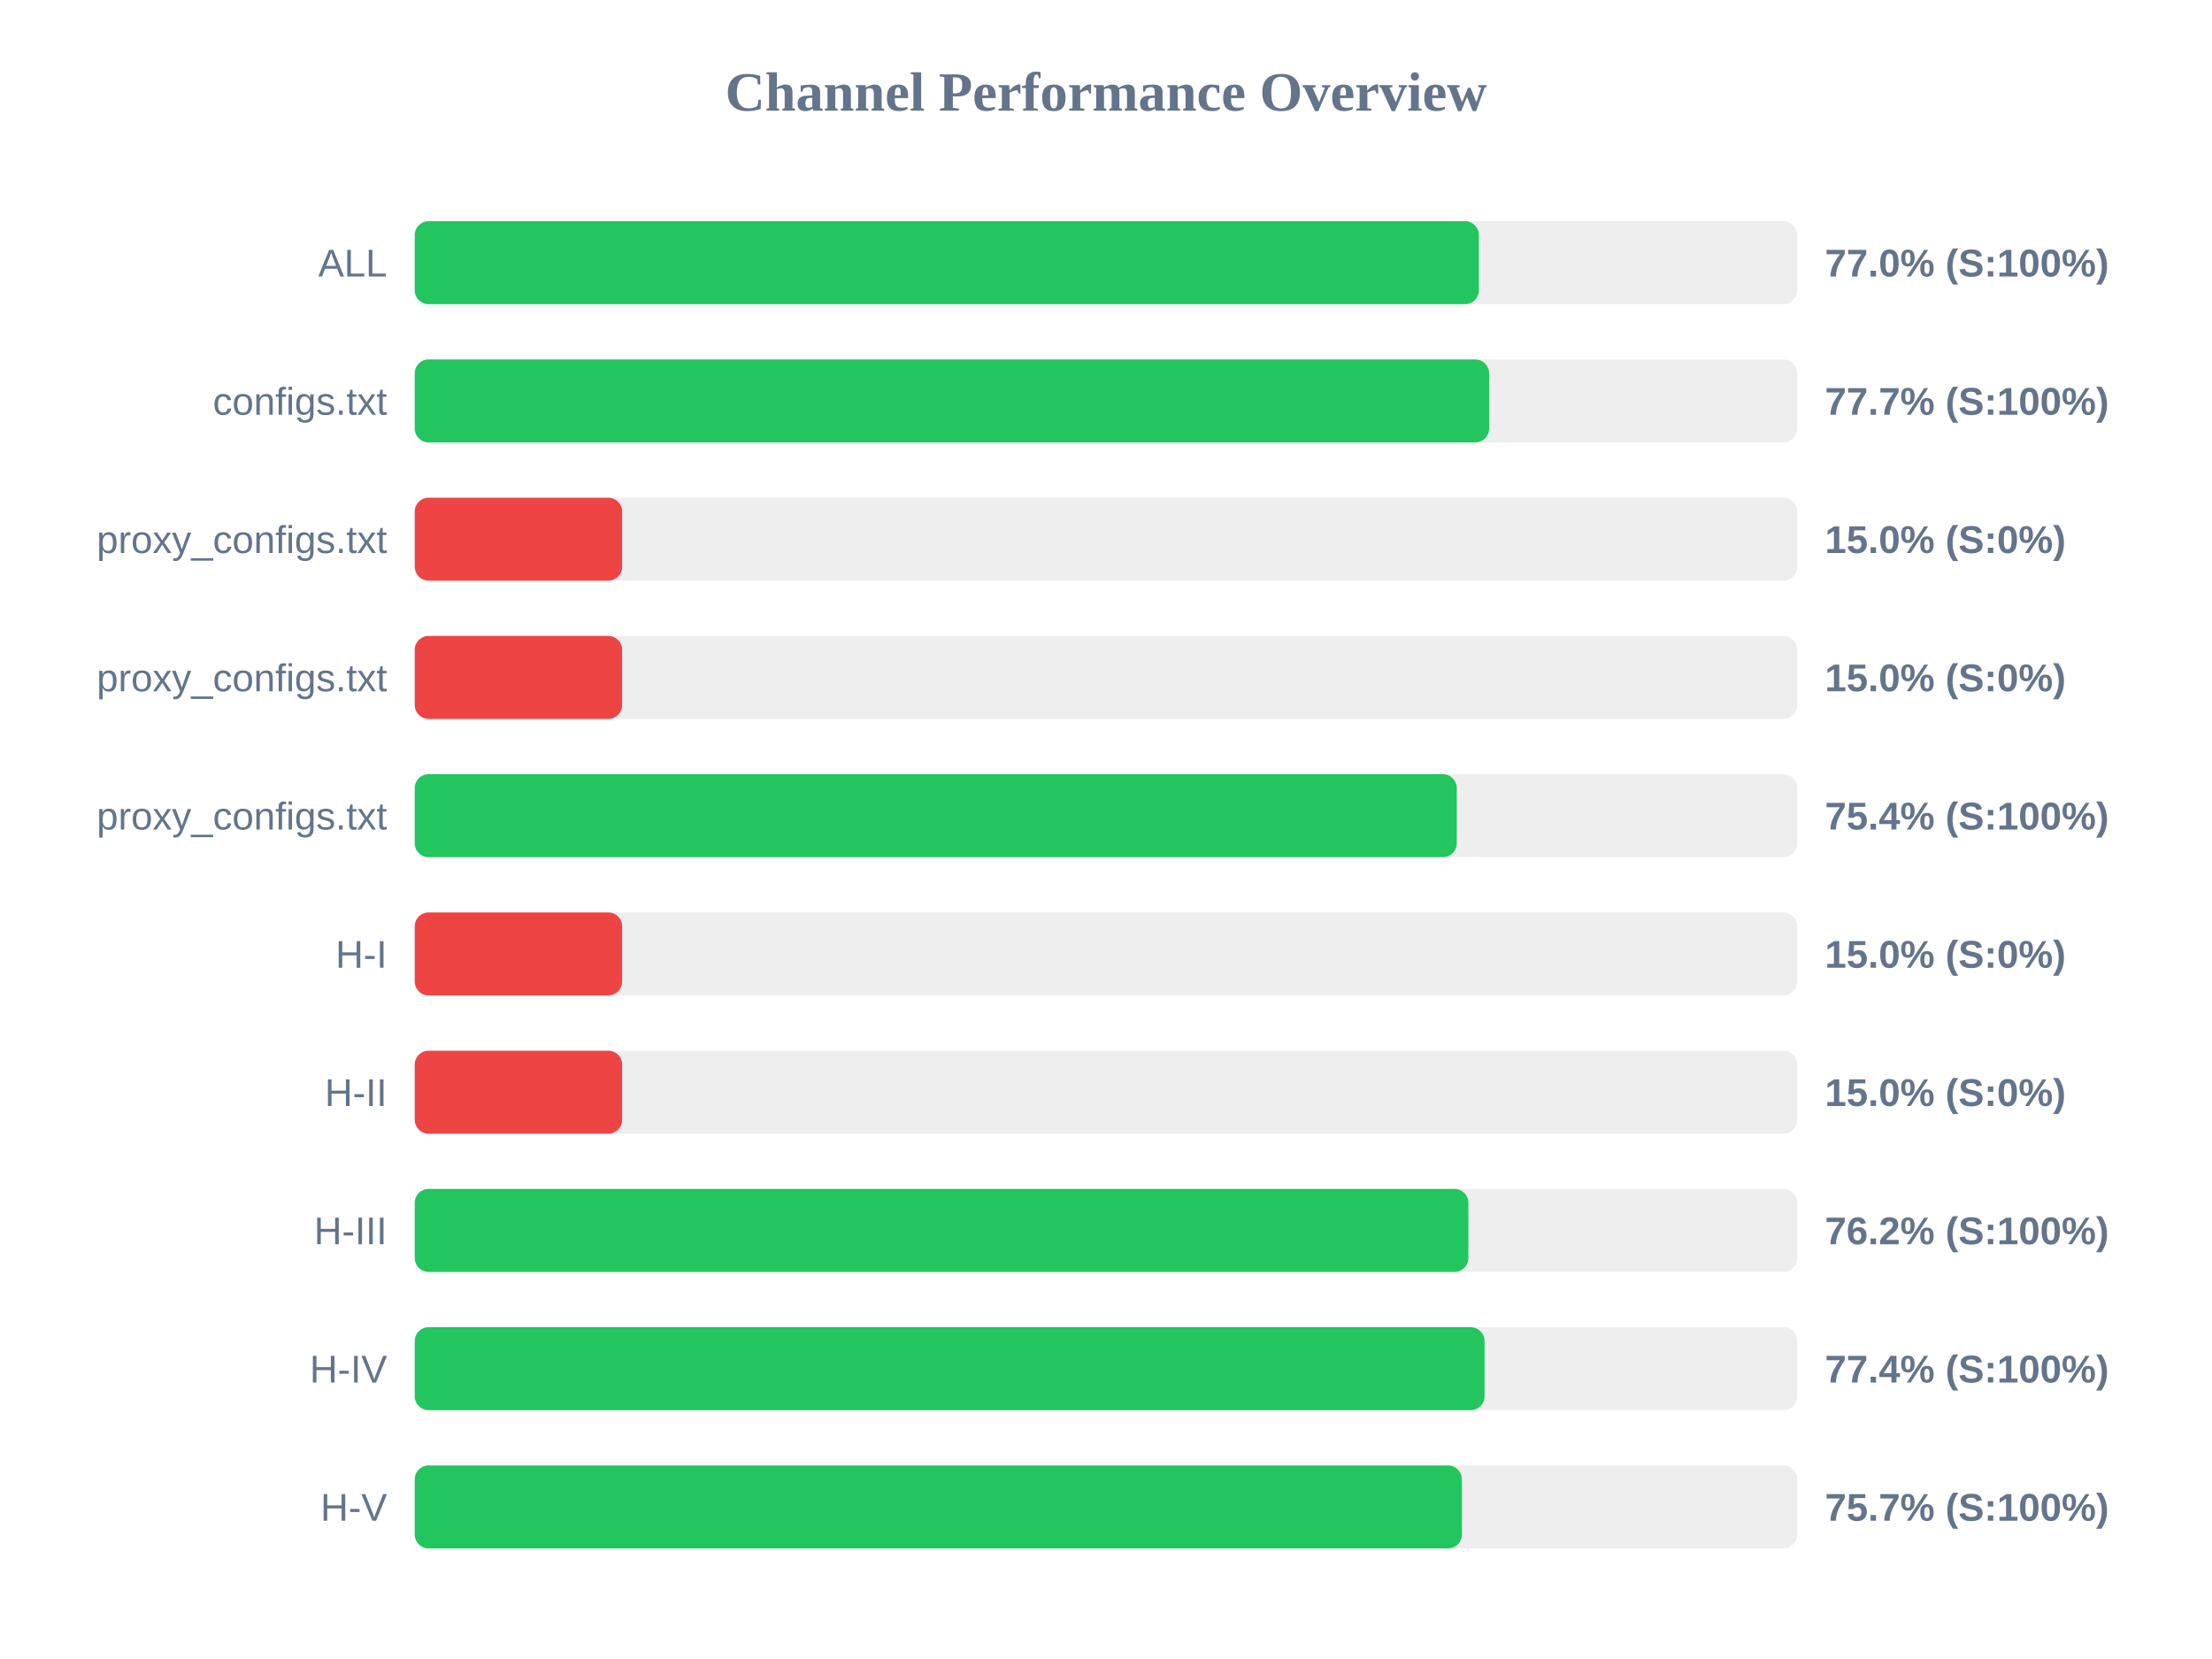
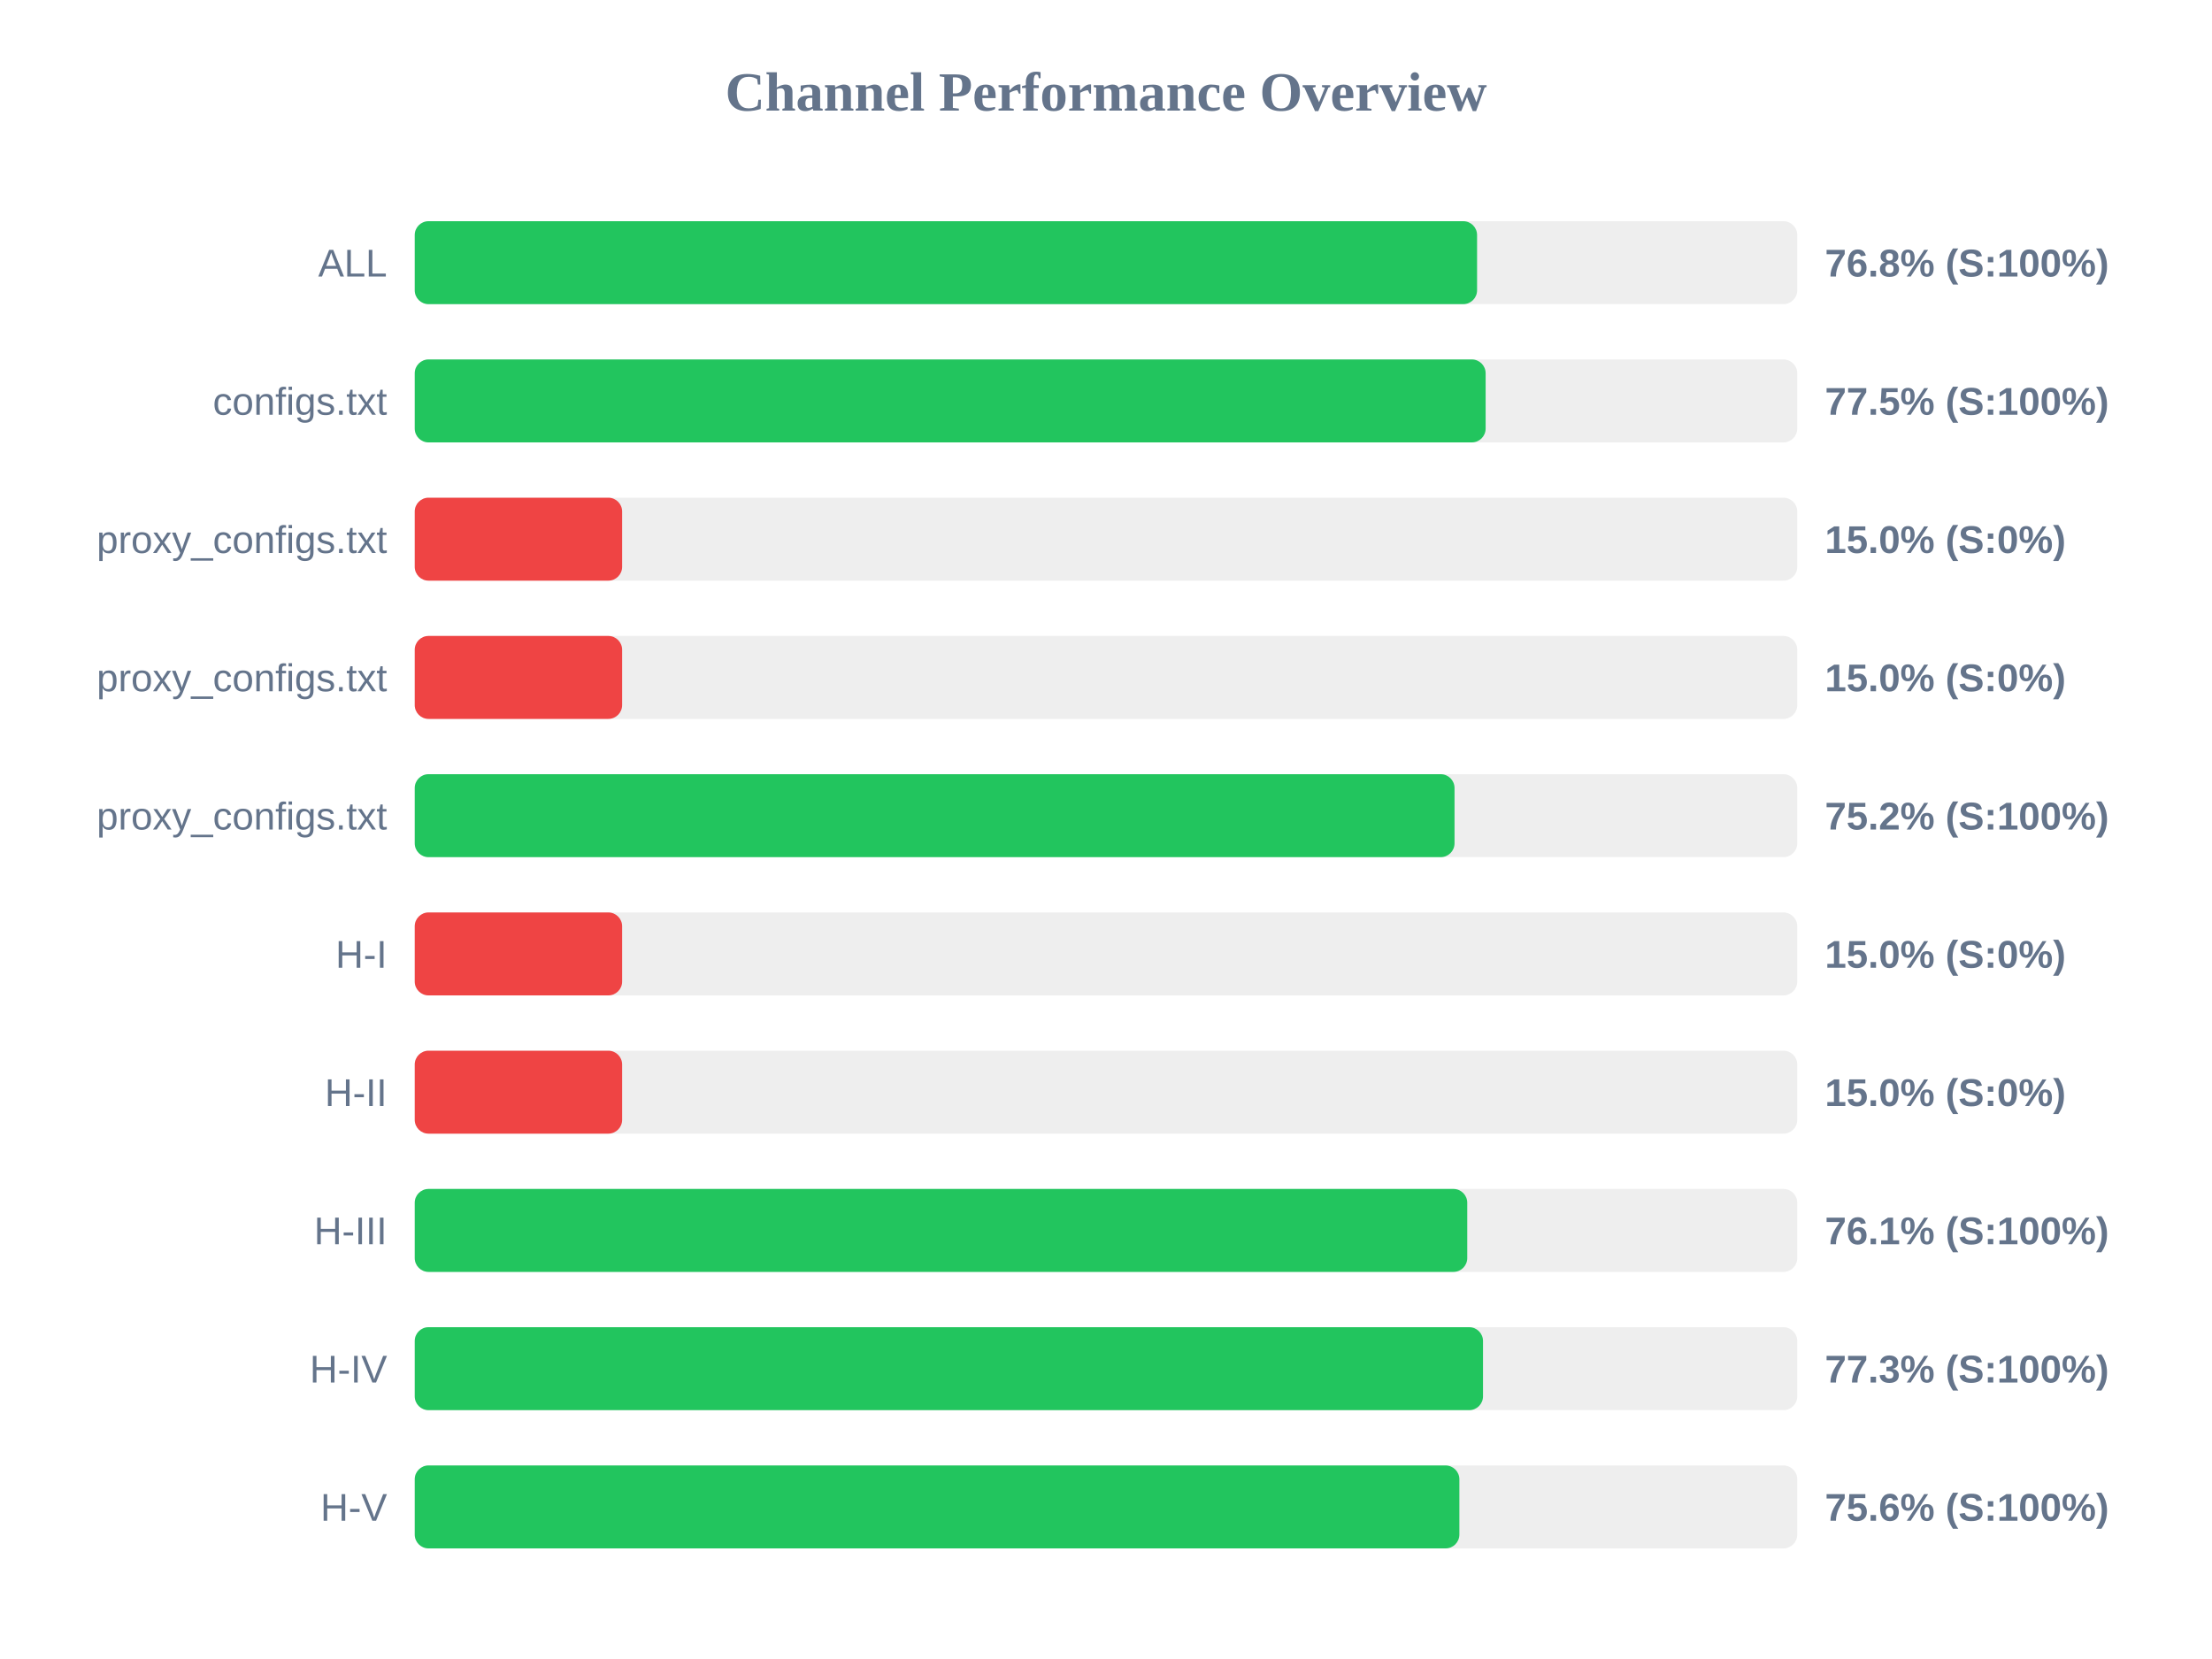
<svg xmlns="http://www.w3.org/2000/svg" width="800" height="600" version="1.1">
  <style>
        .row { font: 14px Arial; fill: #64748b; }
        .score { font: bold 14px Arial; fill: #64748b; }
    </style>
  <text x="400" y="40" text-anchor="middle" font-size="20px" font-weight="bold" fill="#64748b">Channel Performance Overview</text>
  <rect x="150" y="80" width="500" height="30" fill="#eee" rx="5" />
-   <rect x="150" y="80" width="384.85" height="30" fill="#22c55e" rx="5" />
+   <rect x="150" y="80" width="384.2" height="30" fill="#22c55e" rx="5" />
  <text x="140" y="100" text-anchor="end" class="row">ALL</text>
-   <text x="660" y="100" text-anchor="start" class="score">77.0% (S:100%)</text>
+   <text x="660" y="100" text-anchor="start" class="score">76.8% (S:100%)</text>
  <rect x="150" y="130" width="500" height="30" fill="#eee" rx="5" />
-   <rect x="150" y="130" width="388.55" height="30" fill="#22c55e" rx="5" />
+   <rect x="150" y="130" width="387.3" height="30" fill="#22c55e" rx="5" />
  <text x="140" y="150" text-anchor="end" class="row">configs.txt</text>
-   <text x="660" y="150" text-anchor="start" class="score">77.7% (S:100%)</text>
+   <text x="660" y="150" text-anchor="start" class="score">77.5% (S:100%)</text>
  <rect x="150" y="180" width="500" height="30" fill="#eee" rx="5" />
  <rect x="150" y="180" width="75.0" height="30" fill="#ef4444" rx="5" />
  <text x="140" y="200" text-anchor="end" class="row">proxy_configs.txt</text>
  <text x="660" y="200" text-anchor="start" class="score">15.0% (S:0%)</text>
  <rect x="150" y="230" width="500" height="30" fill="#eee" rx="5" />
  <rect x="150" y="230" width="75.0" height="30" fill="#ef4444" rx="5" />
  <text x="140" y="250" text-anchor="end" class="row">proxy_configs.txt</text>
  <text x="660" y="250" text-anchor="start" class="score">15.0% (S:0%)</text>
  <rect x="150" y="280" width="500" height="30" fill="#eee" rx="5" />
-   <rect x="150" y="280" width="376.85" height="30" fill="#22c55e" rx="5" />
+   <rect x="150" y="280" width="376.05" height="30" fill="#22c55e" rx="5" />
  <text x="140" y="300" text-anchor="end" class="row">proxy_configs.txt</text>
-   <text x="660" y="300" text-anchor="start" class="score">75.4% (S:100%)</text>
+   <text x="660" y="300" text-anchor="start" class="score">75.2% (S:100%)</text>
  <rect x="150" y="330" width="500" height="30" fill="#eee" rx="5" />
  <rect x="150" y="330" width="75.0" height="30" fill="#ef4444" rx="5" />
  <text x="140" y="350" text-anchor="end" class="row">H-I</text>
  <text x="660" y="350" text-anchor="start" class="score">15.0% (S:0%)</text>
  <rect x="150" y="380" width="500" height="30" fill="#eee" rx="5" />
  <rect x="150" y="380" width="75.0" height="30" fill="#ef4444" rx="5" />
  <text x="140" y="400" text-anchor="end" class="row">H-II</text>
  <text x="660" y="400" text-anchor="start" class="score">15.0% (S:0%)</text>
  <rect x="150" y="430" width="500" height="30" fill="#eee" rx="5" />
-   <rect x="150" y="430" width="381.05" height="30" fill="#22c55e" rx="5" />
+   <rect x="150" y="430" width="380.65" height="30" fill="#22c55e" rx="5" />
  <text x="140" y="450" text-anchor="end" class="row">H-III</text>
-   <text x="660" y="450" text-anchor="start" class="score">76.2% (S:100%)</text>
+   <text x="660" y="450" text-anchor="start" class="score">76.1% (S:100%)</text>
  <rect x="150" y="480" width="500" height="30" fill="#eee" rx="5" />
-   <rect x="150" y="480" width="386.9" height="30" fill="#22c55e" rx="5" />
+   <rect x="150" y="480" width="386.35" height="30" fill="#22c55e" rx="5" />
  <text x="140" y="500" text-anchor="end" class="row">H-IV</text>
-   <text x="660" y="500" text-anchor="start" class="score">77.4% (S:100%)</text>
+   <text x="660" y="500" text-anchor="start" class="score">77.3% (S:100%)</text>
  <rect x="150" y="530" width="500" height="30" fill="#eee" rx="5" />
-   <rect x="150" y="530" width="378.7" height="30" fill="#22c55e" rx="5" />
+   <rect x="150" y="530" width="377.8" height="30" fill="#22c55e" rx="5" />
  <text x="140" y="550" text-anchor="end" class="row">H-V</text>
-   <text x="660" y="550" text-anchor="start" class="score">75.7% (S:100%)</text>
+   <text x="660" y="550" text-anchor="start" class="score">75.6% (S:100%)</text>
</svg>
